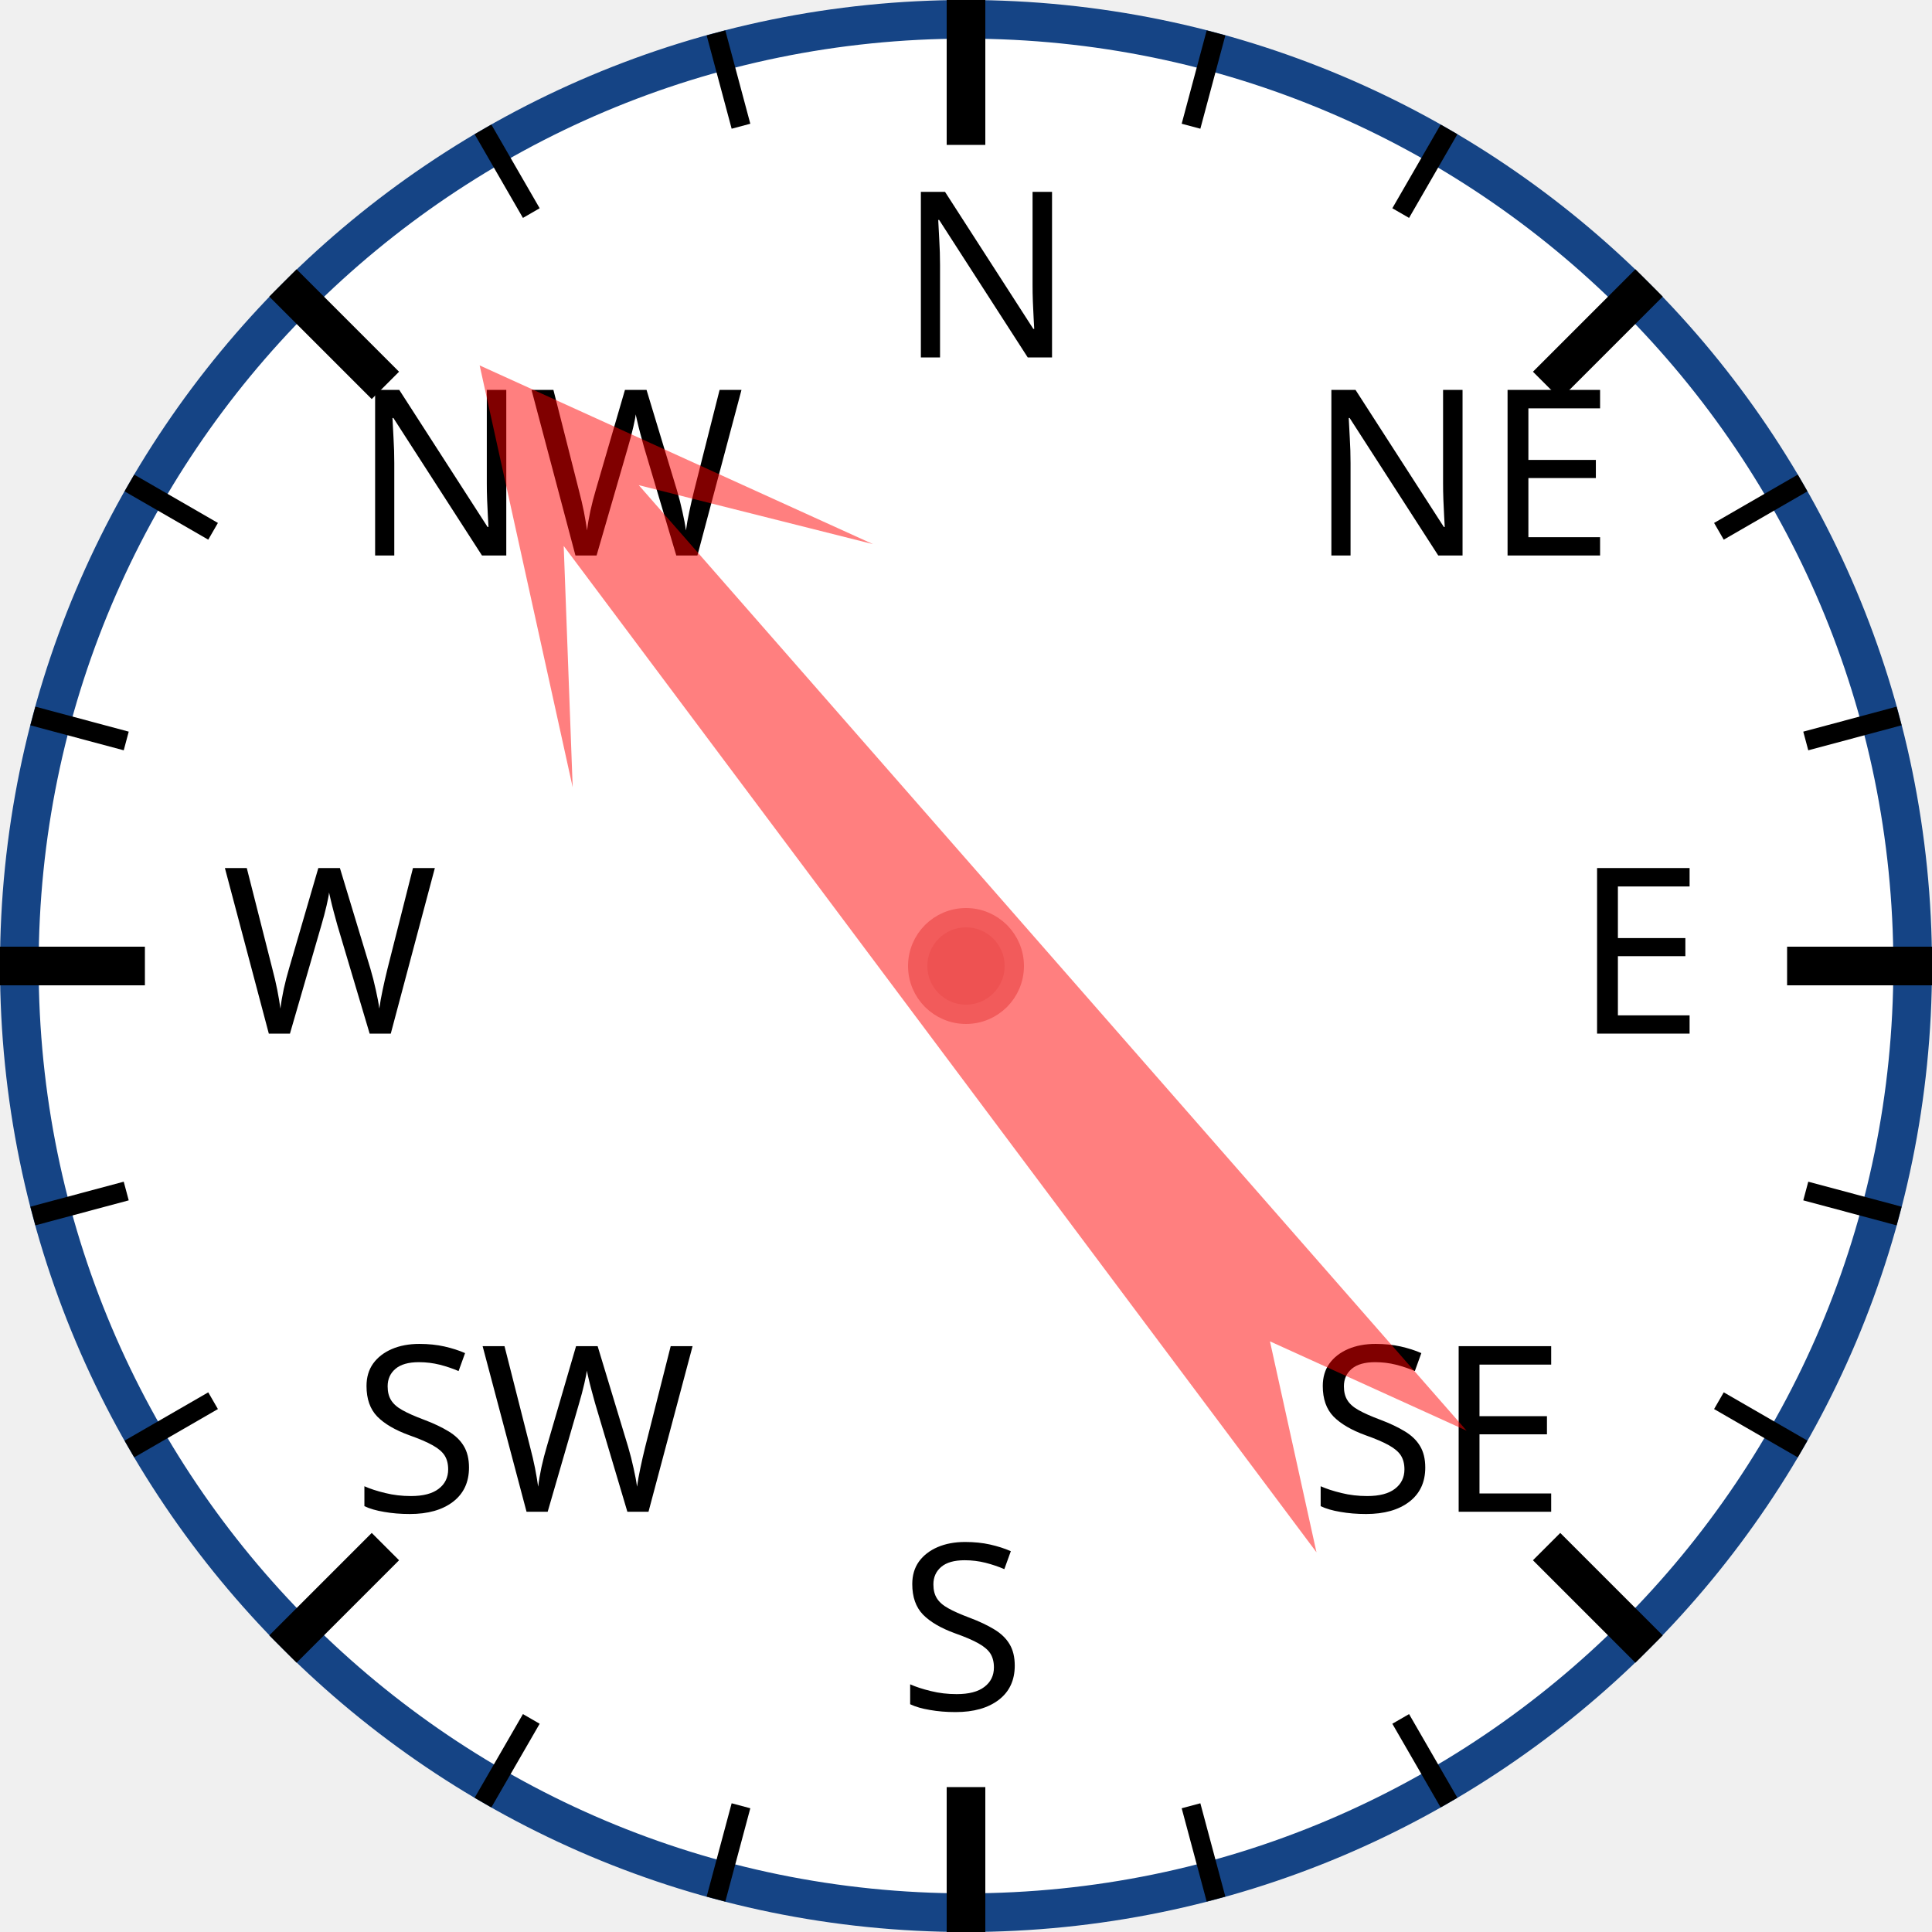
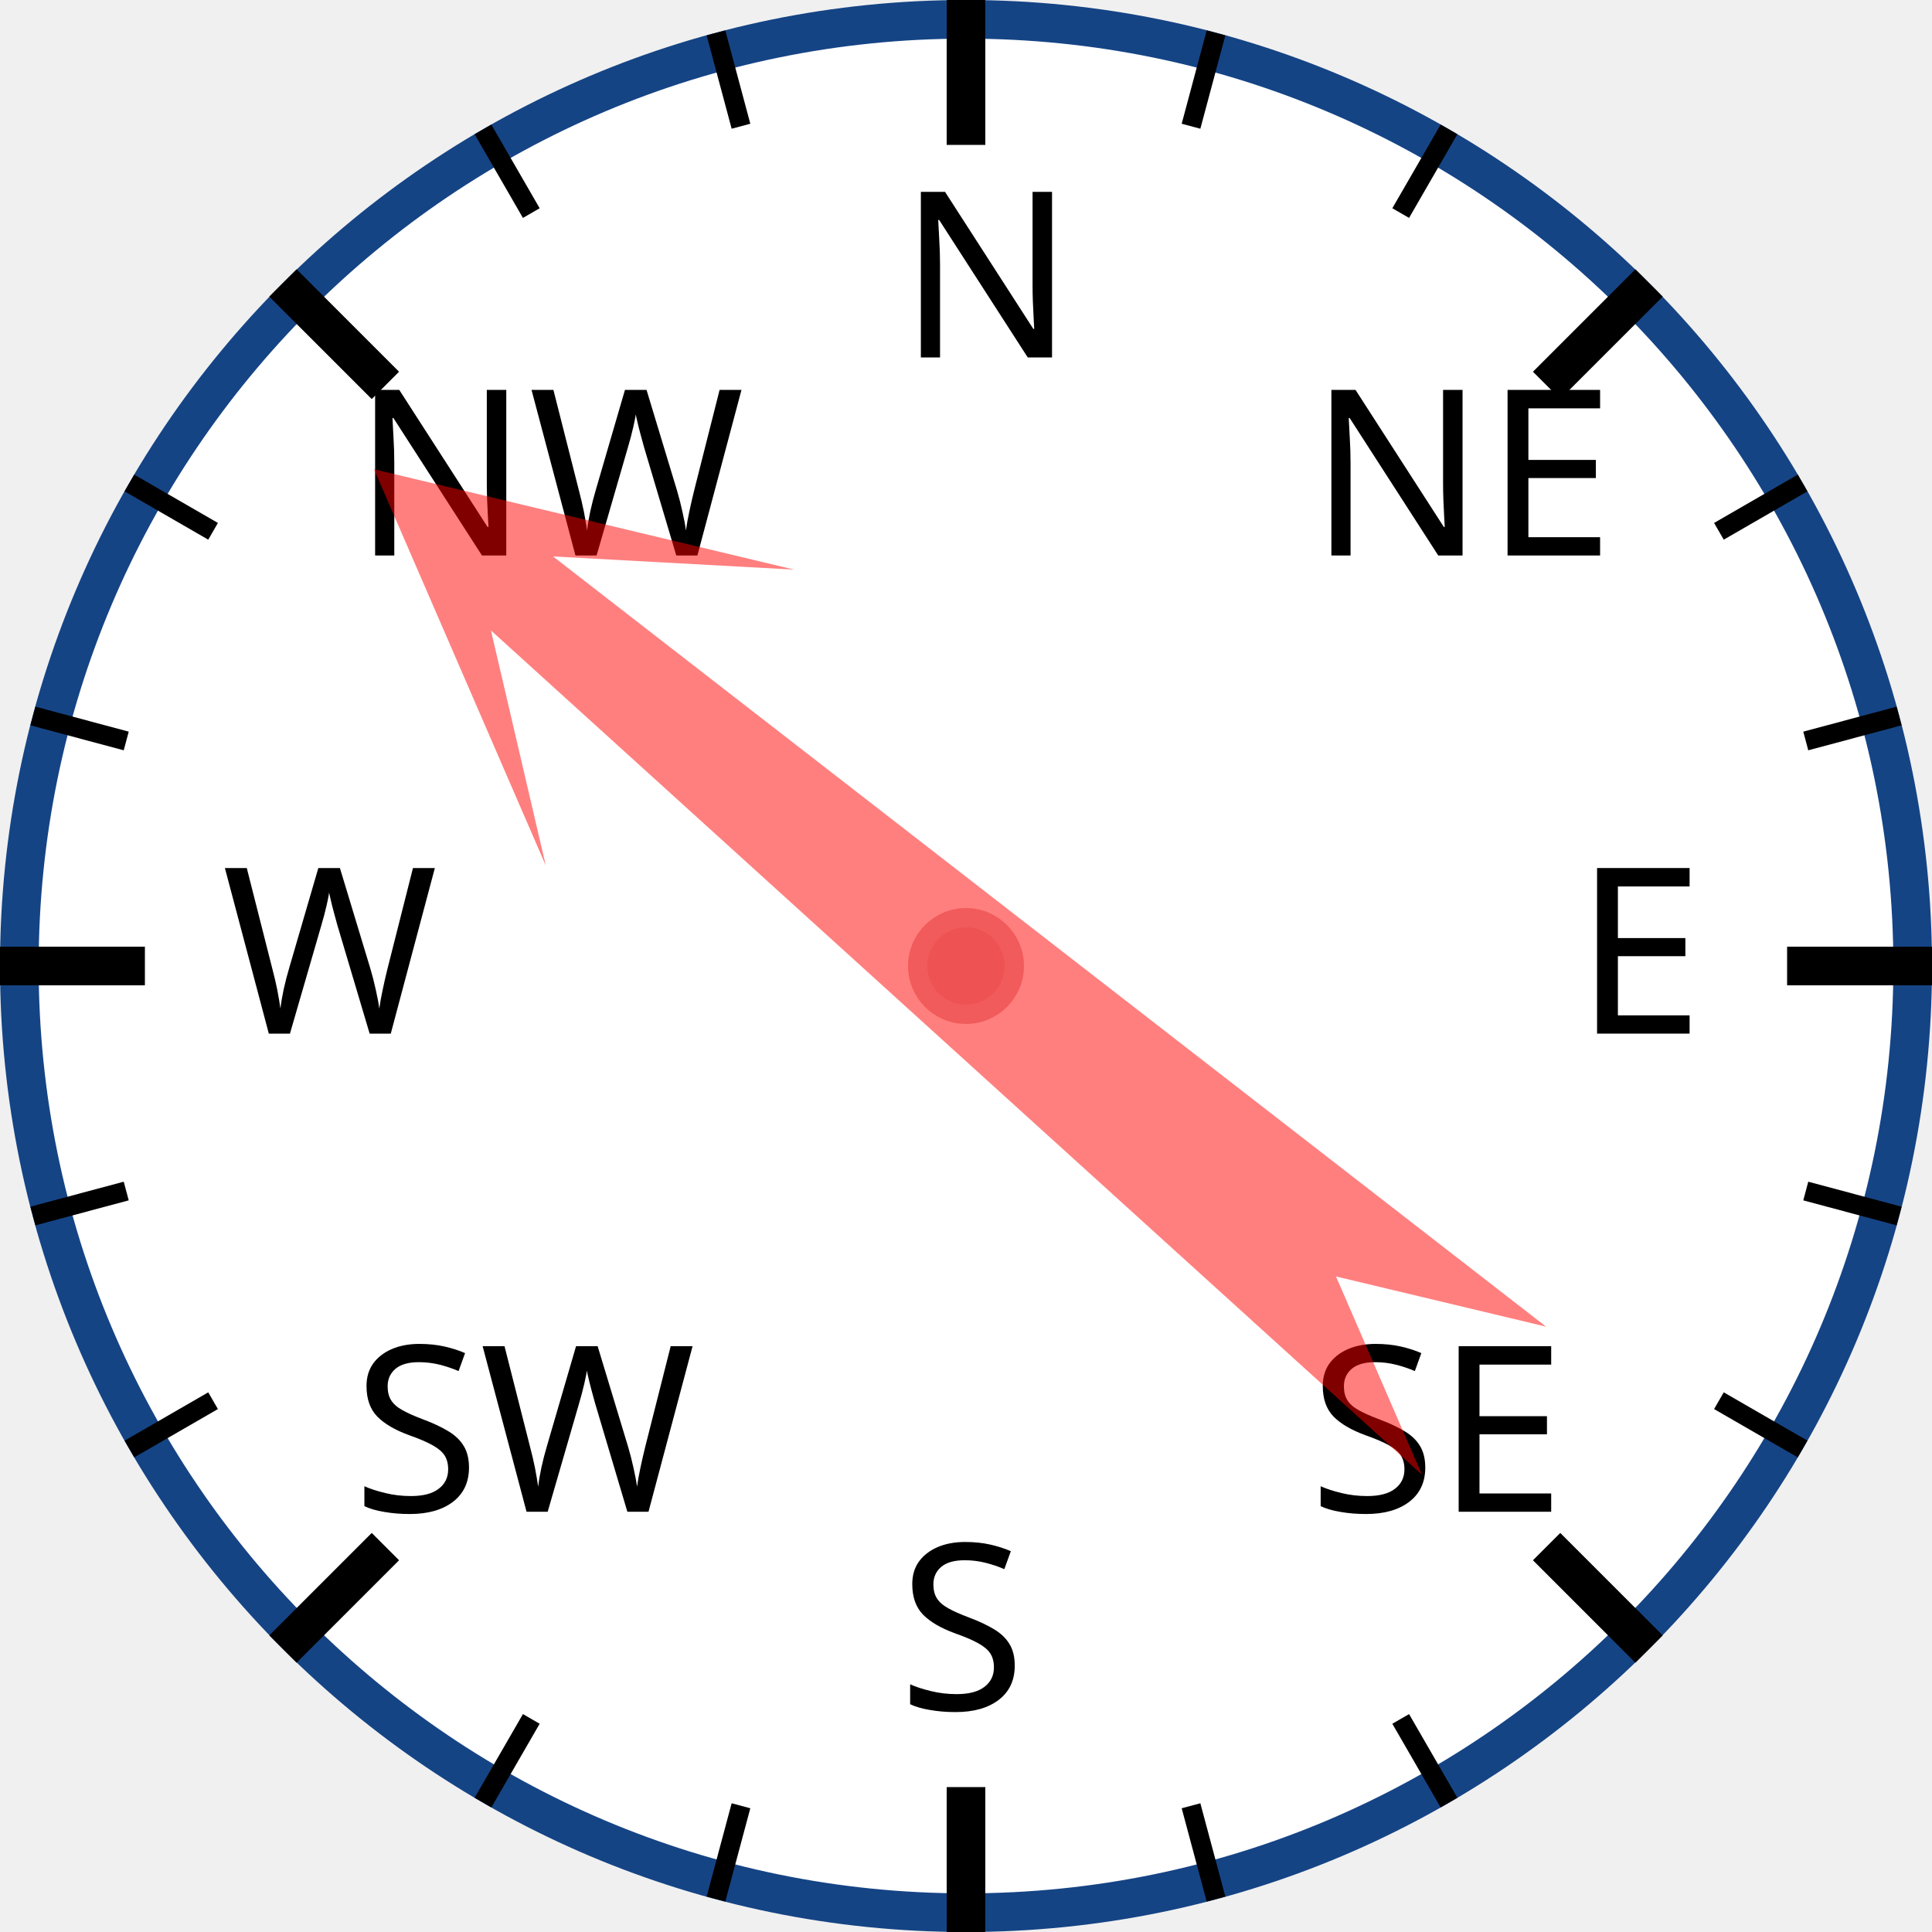
<svg xmlns="http://www.w3.org/2000/svg" width="120px" height="120px" viewBox="0 0 200 200">
  <circle cx="100" cy="100" r="98" style="fill: white; stroke: #154485; stroke-width: 4;" />
  <text x="93.0" y="37.0" style="font-family: sans-serif; font-size: 18pt;">N</text>
  <line x1="100.0" y1="0.0" x2="100.0" y2="15.0" style="stroke: black; stroke-width: 4;" />
  <line x1="74.118" y1="3.407" x2="76.706" y2="13.067" style="stroke: black; stroke-width: 2;" />
  <line x1="50" y1="13.397" x2="55" y2="22.058" style="stroke: black; stroke-width: 2;" />
  <text x="36.503" y="57.503" style="font-family: sans-serif; font-size: 18pt;">NW</text>
  <line x1="29.289" y1="29.289" x2="39.896" y2="39.896" style="stroke: black; stroke-width: 4;" />
  <line x1="13.397" y1="50" x2="22.058" y2="55" style="stroke: black; stroke-width: 2;" />
  <line x1="3.407" y1="74.118" x2="13.067" y2="76.706" style="stroke: black; stroke-width: 2;" />
  <text x="23.0" y="107.0" style="font-family: sans-serif; font-size: 18pt;">W</text>
  <line x1="0.0" y1="100.0" x2="15.0" y2="100.0" style="stroke: black; stroke-width: 4;" />
  <line x1="3.407" y1="125.882" x2="13.067" y2="123.294" style="stroke: black; stroke-width: 2;" />
  <line x1="13.397" y1="150" x2="22.058" y2="145" style="stroke: black; stroke-width: 2;" />
  <text x="36.503" y="156.497" style="font-family: sans-serif; font-size: 18pt;">SW</text>
  <line x1="29.289" y1="170.711" x2="39.896" y2="160.104" style="stroke: black; stroke-width: 4;" />
  <line x1="50" y1="186.603" x2="55" y2="177.942" style="stroke: black; stroke-width: 2;" />
  <line x1="74.118" y1="196.593" x2="76.706" y2="186.933" style="stroke: black; stroke-width: 2;" />
  <text x="93" y="177.0" style="font-family: sans-serif; font-size: 18pt;">S</text>
  <line x1="100" y1="200.0" x2="100" y2="185.0" style="stroke: black; stroke-width: 4;" />
  <line x1="125.882" y1="196.593" x2="123.294" y2="186.933" style="stroke: black; stroke-width: 2;" />
  <line x1="150.0" y1="186.603" x2="145.0" y2="177.942" style="stroke: black; stroke-width: 2;" />
  <text x="135.497" y="156.497" style="font-family: sans-serif; font-size: 18pt;">SE</text>
  <line x1="170.711" y1="170.711" x2="160.104" y2="160.104" style="stroke: black; stroke-width: 4;" />
  <line x1="186.603" y1="150" x2="177.942" y2="145" style="stroke: black; stroke-width: 2;" />
  <line x1="196.593" y1="125.882" x2="186.933" y2="123.294" style="stroke: black; stroke-width: 2;" />
  <text x="163.0" y="107" style="font-family: sans-serif; font-size: 18pt;">E</text>
  <line x1="200.0" y1="100" x2="185.0" y2="100" style="stroke: black; stroke-width: 4;" />
  <line x1="196.593" y1="74.118" x2="186.933" y2="76.706" style="stroke: black; stroke-width: 2;" />
  <line x1="186.603" y1="50" x2="177.942" y2="55" style="stroke: black; stroke-width: 2;" />
  <text x="135.497" y="57.503" style="font-family: sans-serif; font-size: 18pt;">NE</text>
  <line x1="170.711" y1="29.289" x2="160.104" y2="39.896" style="stroke: black; stroke-width: 4;" />
  <line x1="150" y1="13.397" x2="145" y2="22.058" style="stroke: black; stroke-width: 2;" />
  <line x1="125.882" y1="3.407" x2="123.294" y2="13.067" style="stroke: black; stroke-width: 2;" />
-   <polygon points="100 20 120 60 105 40 110 170 100 150 90 170 95 40 80 60" style="fill: red; fill-opacity: 0.5;" transform="rotate(321,100,100)" />
+   <polygon points="100 20 120 60 105 40 110 170 100 150 90 170 95 40 80 60" style="fill: red; fill-opacity: 0.5;" transform="rotate(310,100,100)" />
  <circle cx="100" cy="100" r="5" style="fill: #EE5252; stroke: #F25B5B; stroke-width: 2;" />
</svg>
